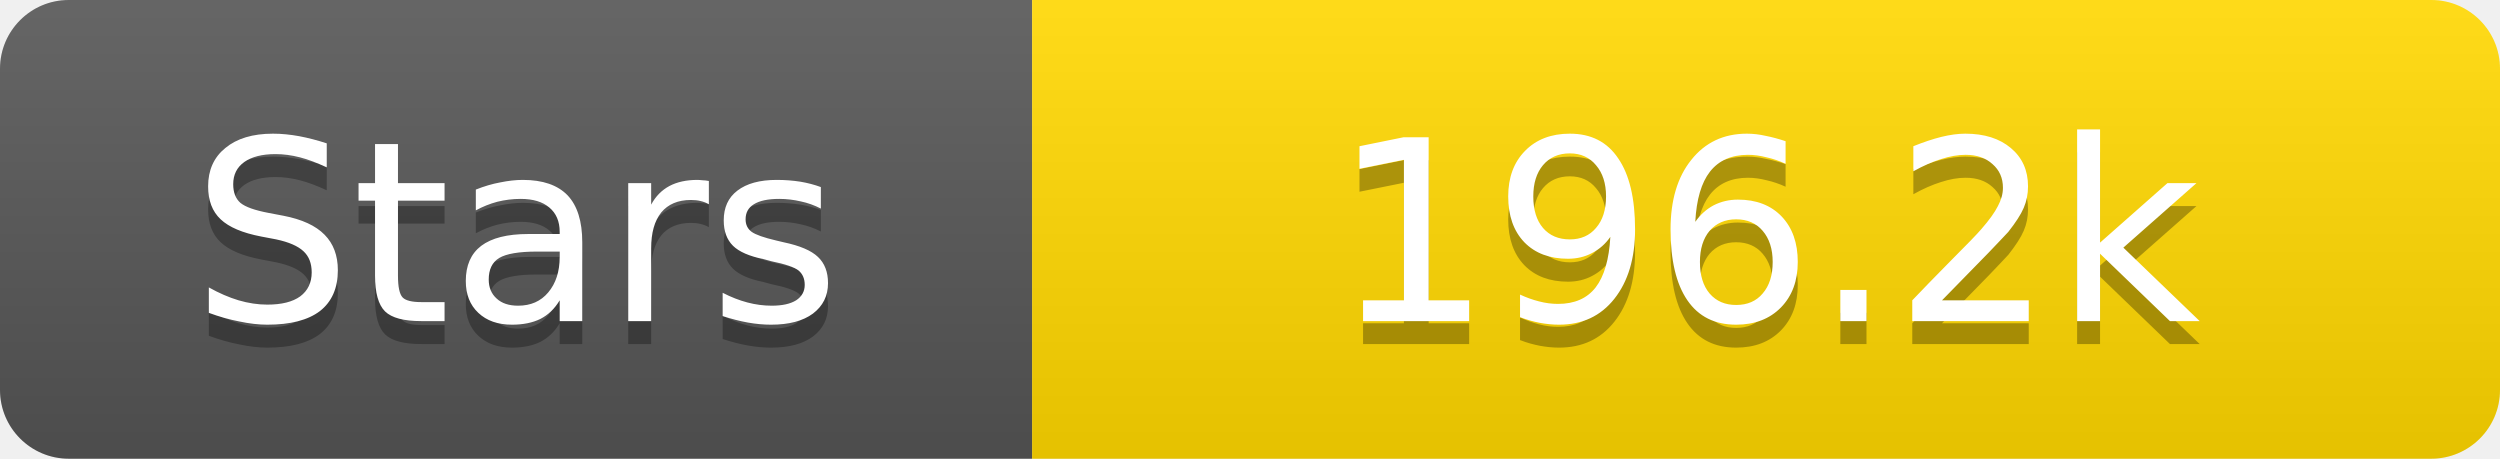
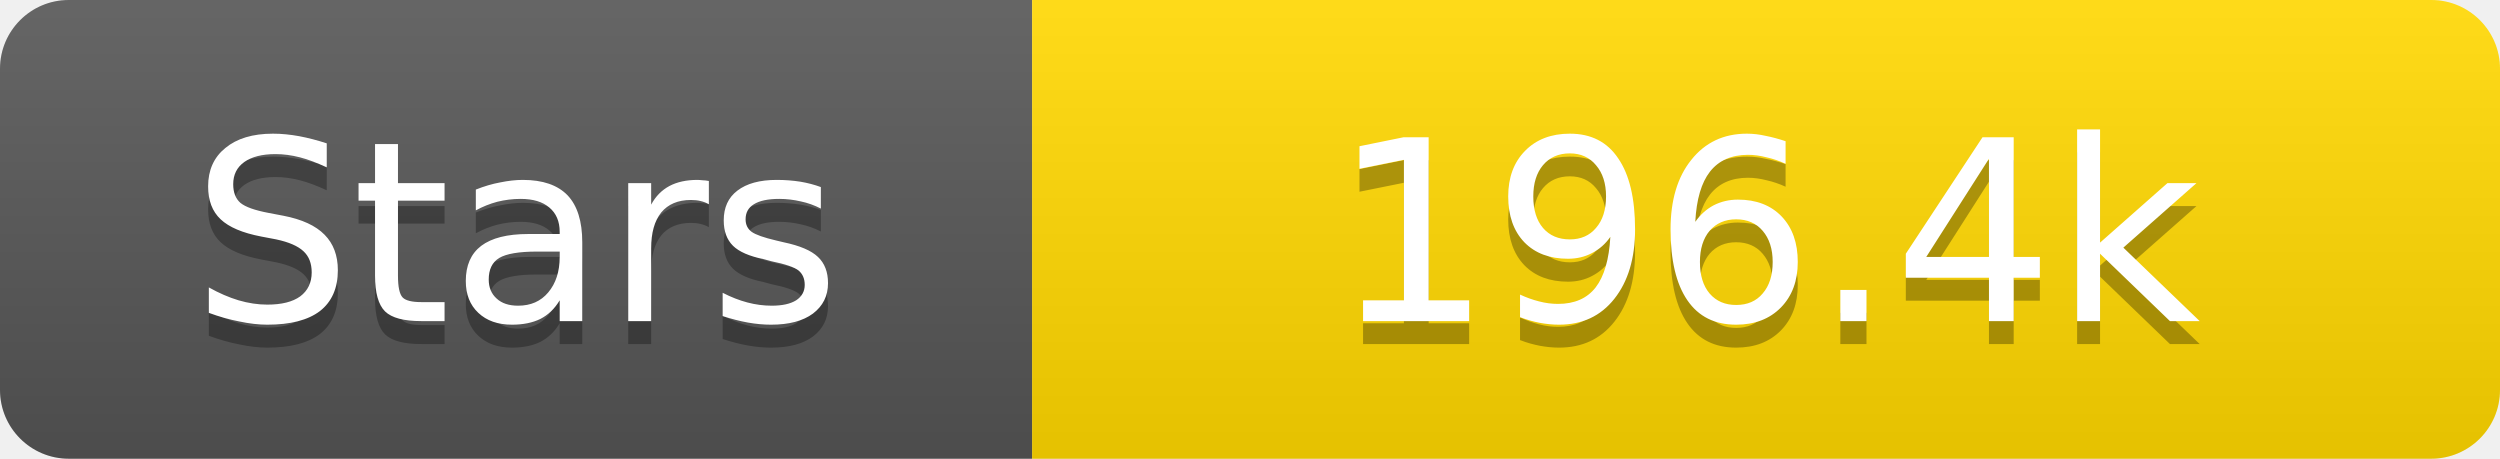
<svg xmlns="http://www.w3.org/2000/svg" width="109" height="20">
  <linearGradient id="s" x2="0" y2="100%">
    <stop offset="0" stop-color="#fff" stop-opacity=".1" />
    <stop offset="1" stop-opacity=".1" />
  </linearGradient>
  <clipPath id="r">
    <rect width="109" height="20" rx="3" fill="#fff" />
  </clipPath>
  <g clip-path="url(#r)">
    <rect width="45" height="20" fill="#555" />
    <rect x="45" width="64" height="20" fill="#ffd700" />
    <rect width="109" height="20" fill="url(#s)" />
  </g>
  <g fill="#fff" text-anchor="middle" font-family="Verdana,Geneva,DejaVu Sans,sans-serif" text-rendering="geometricPrecision" font-size="11">
    <text x="22.5" y="15" fill="#010101" fill-opacity=".3">Stars</text>
    <text x="22.5" y="14">Stars</text>
-     <text x="77.0" y="15" fill="#010101" fill-opacity=".3">196.2k</text>
-     <text x="77.0" y="14">196.2k</text>
+     <text x="77.0" y="15" fill="#010101" fill-opacity=".3">196.4k</text>
+     <text x="77.0" y="14">196.4k</text>
  </g>
</svg>
